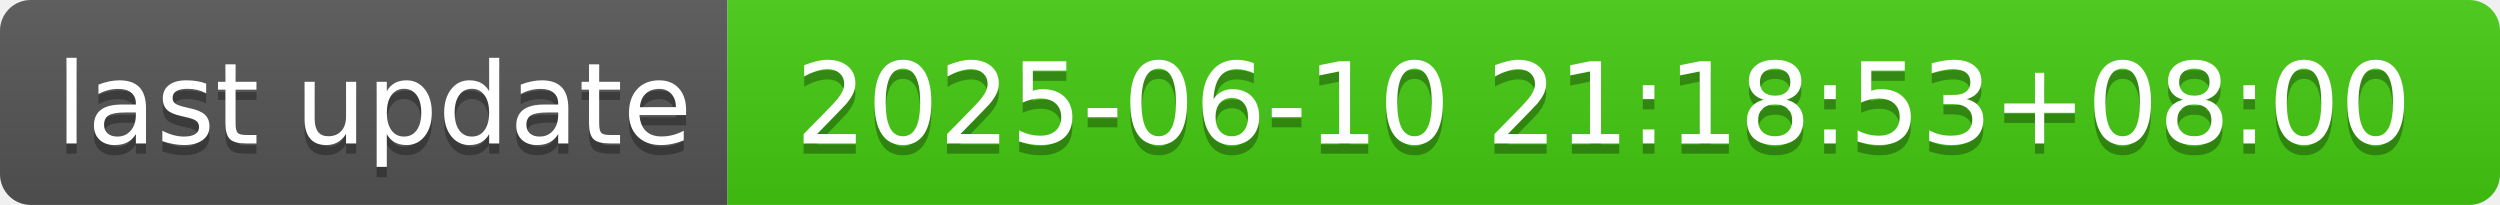
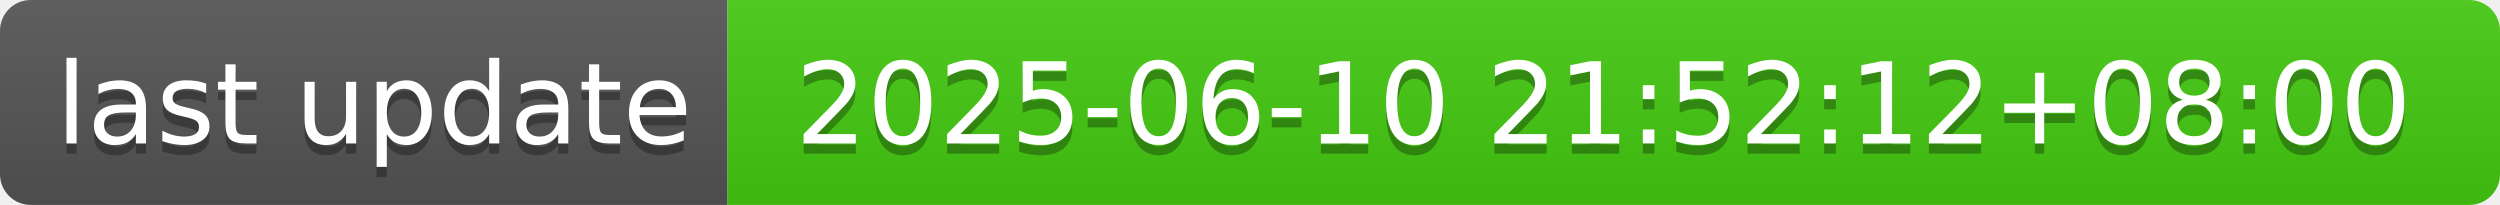
- <svg xmlns="http://www.w3.org/2000/svg" width="244" height="20" role="img" aria-label="last update: 2025-06-10 21:18:53+08:00">
+ <svg xmlns="http://www.w3.org/2000/svg" width="244" height="20" role="img" aria-label="last update: 2025-06-10 21:52:12+08:00">
  <linearGradient id="s" x2="0" y2="100%">
    <stop offset="0" stop-color="#bbb" stop-opacity=".1" />
    <stop offset="1" stop-opacity=".1" />
  </linearGradient>
  <clipPath id="r">
    <rect width="244" height="20" rx="3" fill="#fff" />
  </clipPath>
  <g clip-path="url(#r)">
    <rect width="71" height="20" fill="#555" />
    <rect x="71" width="173" height="20" fill="#4c1" />
    <rect width="244" height="20" fill="url(#s)" />
  </g>
  <g fill="#fff" text-anchor="middle" font-family="Verdana,Geneva,DejaVu Sans,sans-serif" text-rendering="geometricPrecision" font-size="110">
    <text aria-hidden="true" x="365" y="150" fill="#010101" fill-opacity=".3" transform="scale(.1)" textLength="610">last update</text>
    <text x="365" y="140" transform="scale(.1)" fill="#fff" textLength="610">last update</text>
-     <text aria-hidden="true" x="1565" y="150" fill="#010101" fill-opacity=".3" transform="scale(.1)" textLength="1630">2025-06-10 21:18:53+08:00</text>
-     <text x="1565" y="140" transform="scale(.1)" fill="#fff" textLength="1630">2025-06-10 21:18:53+08:00</text>
+     <text aria-hidden="true" x="1565" y="150" fill="#010101" fill-opacity=".3" transform="scale(.1)" textLength="1630">2025-06-10 21:52:12+08:00</text>
+     <text x="1565" y="140" transform="scale(.1)" fill="#fff" textLength="1630">2025-06-10 21:52:12+08:00</text>
  </g>
</svg>
